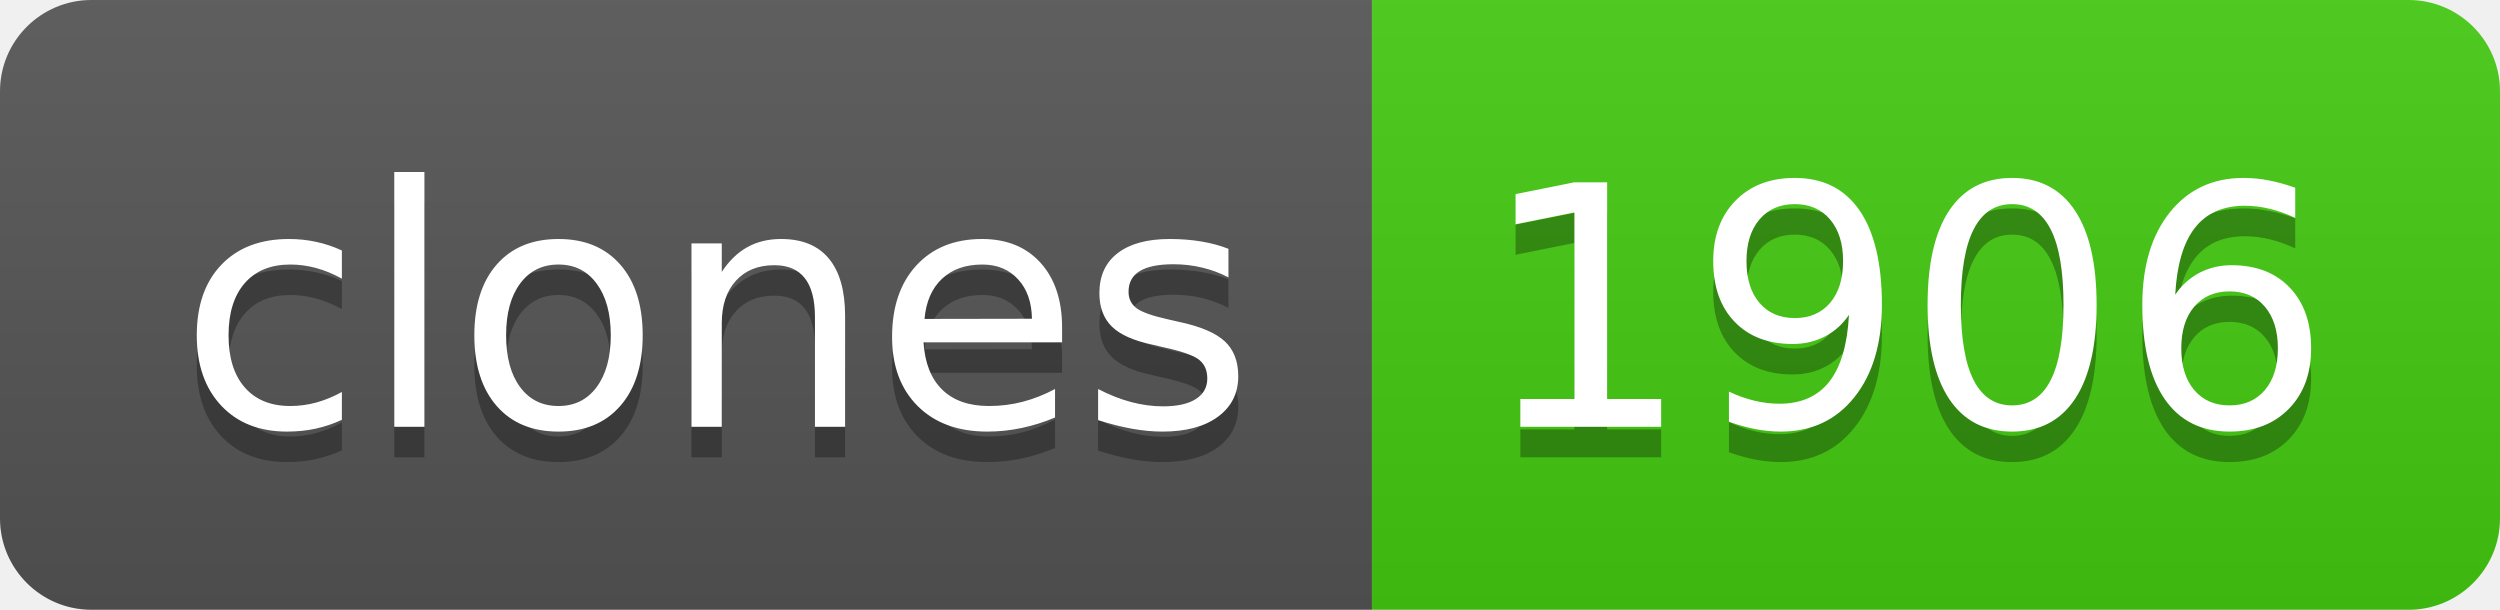
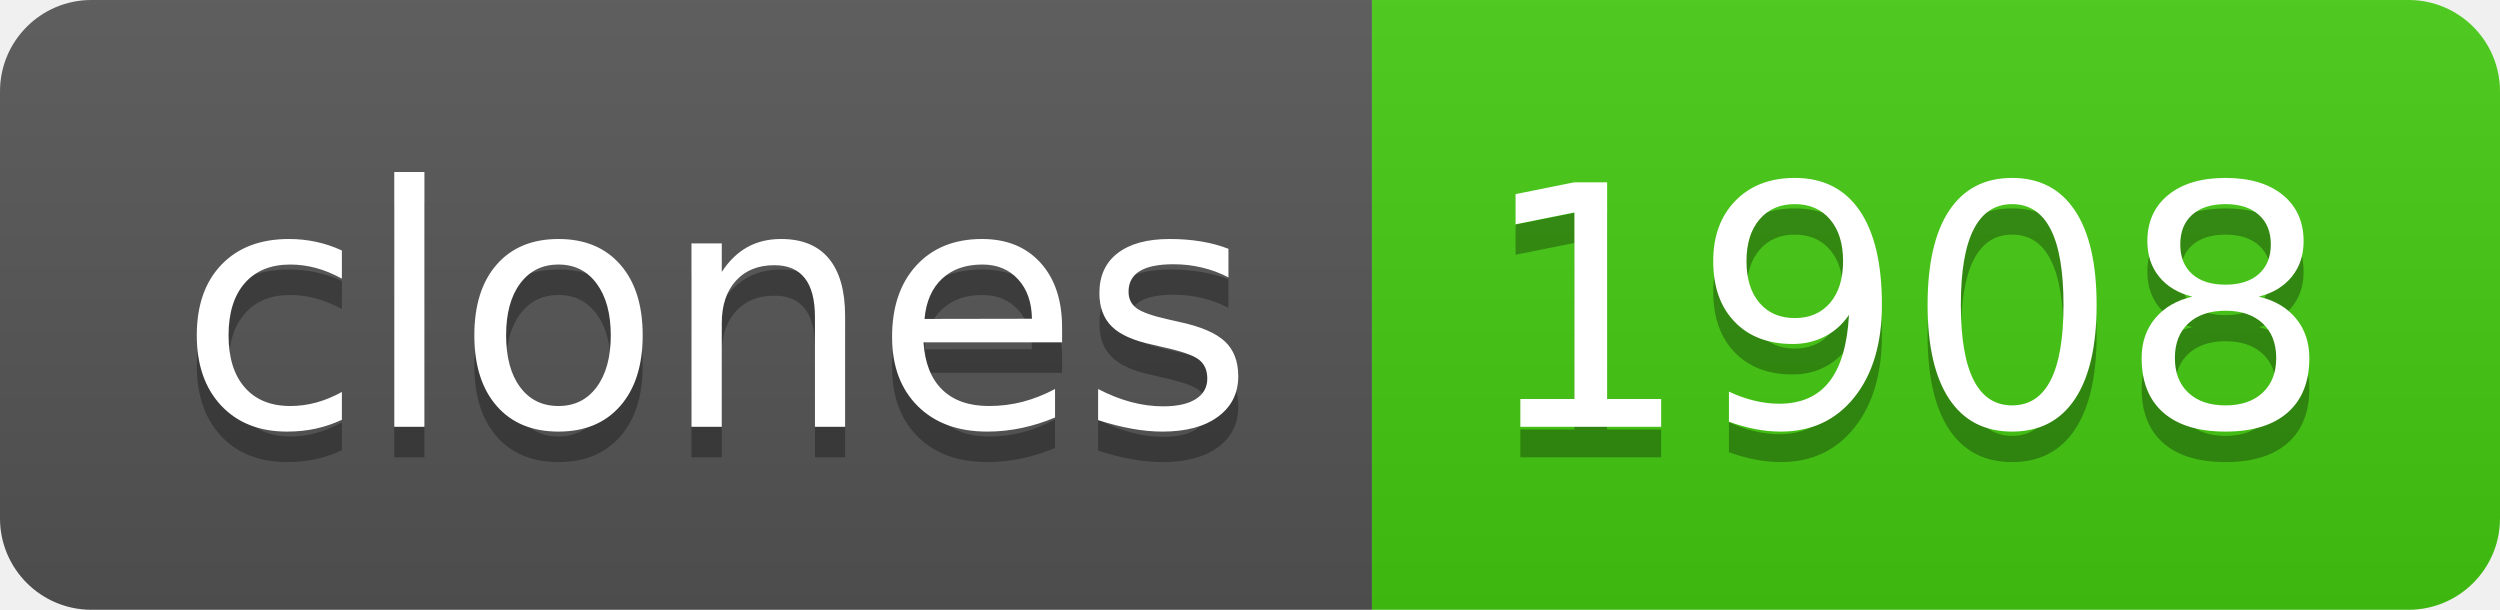
- <svg xmlns="http://www.w3.org/2000/svg" width="82" height="20" role="img" aria-label="clones: 1906">
+ <svg xmlns="http://www.w3.org/2000/svg" width="82" height="20" role="img" aria-label="clones: 1908">
  <linearGradient id="s" x2="0" y2="100%">
    <stop offset="0" stop-color="#bbb" stop-opacity=".1" />
    <stop offset="1" stop-opacity=".1" />
  </linearGradient>
  <clipPath id="r">
    <rect width="82" height="20" rx="3" fill="#fff" />
  </clipPath>
  <g clip-path="url(#r)">
    <rect width="45" height="20" fill="#555" />
    <rect x="45" width="37" height="20" fill="#4c1" />
    <rect width="82" height="20" fill="url(#s)" />
  </g>
  <g fill="#fff" text-anchor="middle" font-family="Verdana,Geneva,DejaVu Sans,sans-serif" text-rendering="geometricPrecision" font-size="110">
    <text aria-hidden="true" x="235" y="150" fill="#010101" fill-opacity=".3" transform="scale(.1)" textLength="350">clones</text>
    <text x="235" y="140" transform="scale(.1)" fill="#fff" textLength="350">clones</text>
-     <text aria-hidden="true" x="625" y="150" fill="#010101" fill-opacity=".3" transform="scale(.1)" textLength="270">1906</text>
-     <text x="625" y="140" transform="scale(.1)" fill="#fff" textLength="270">1906</text>
+     <text aria-hidden="true" x="625" y="150" fill="#010101" fill-opacity=".3" transform="scale(.1)" textLength="270">1908</text>
+     <text x="625" y="140" transform="scale(.1)" fill="#fff" textLength="270">1908</text>
  </g>
</svg>
